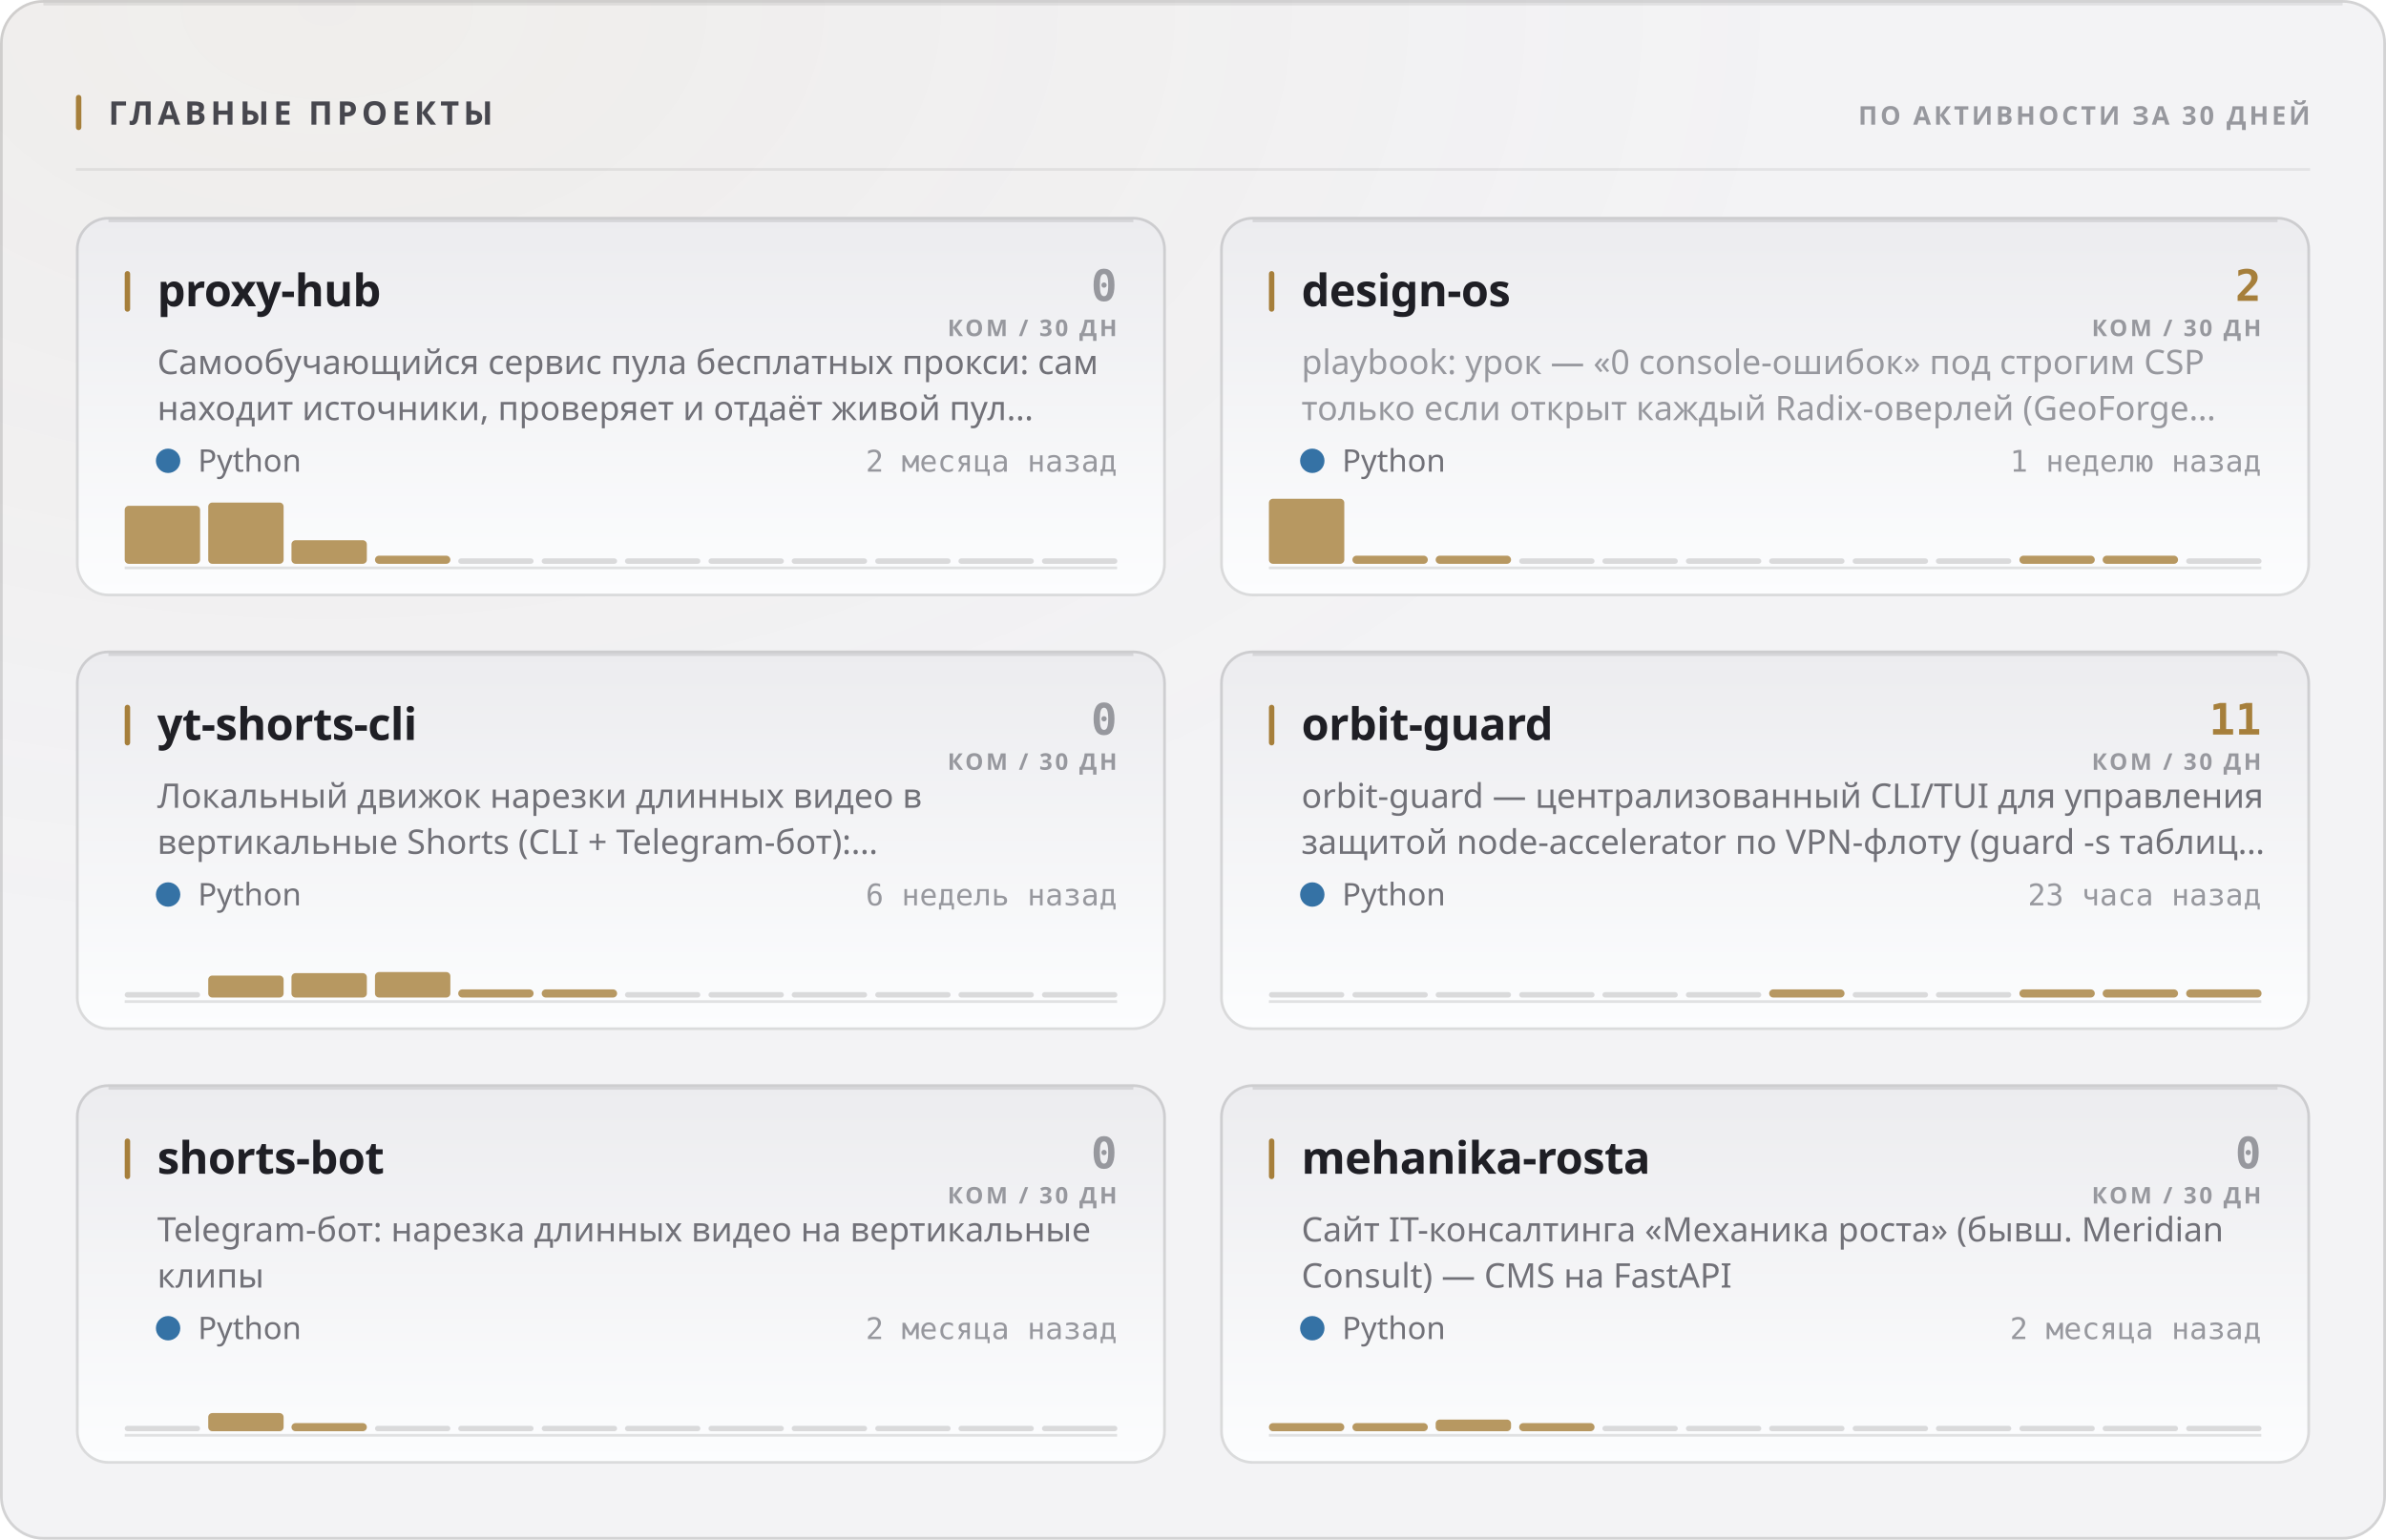
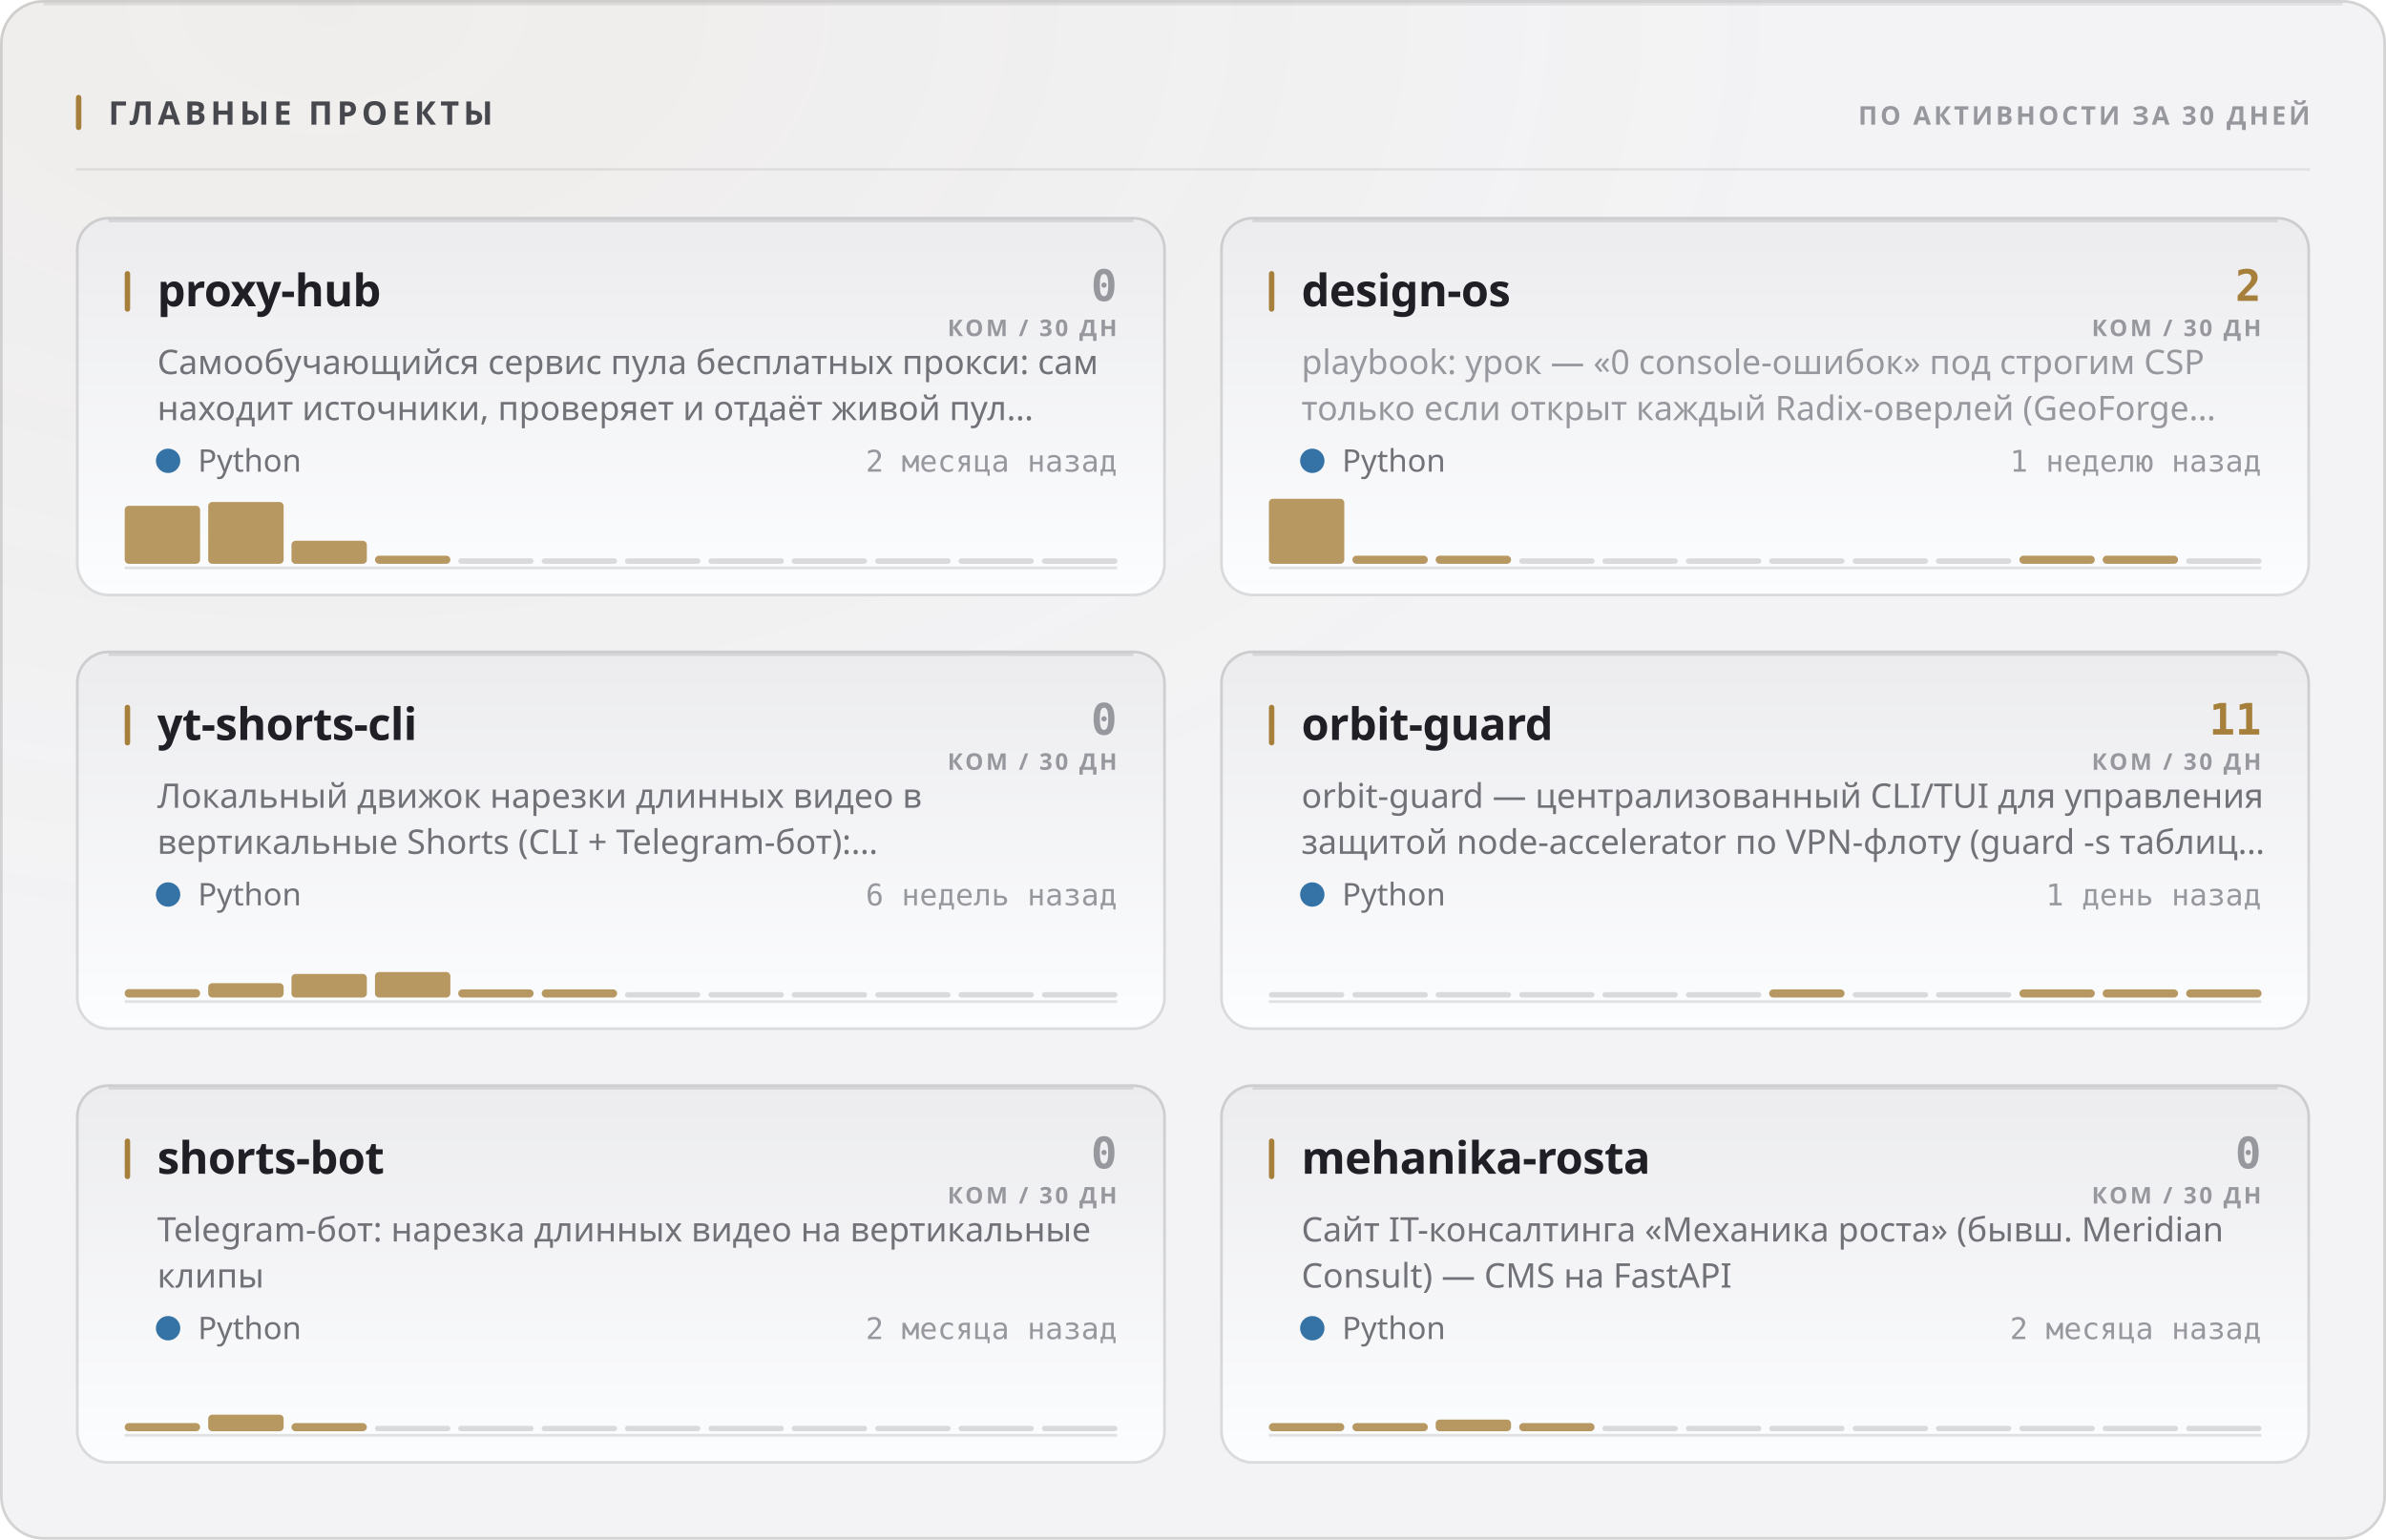
<svg xmlns="http://www.w3.org/2000/svg" width="880" height="568" viewBox="0 0 880 568" role="img">
  <style>
  text { font-family: -apple-system, BlinkMacSystemFont, 'Segoe UI', 'Noto Sans', Helvetica, Arial, sans-serif; }
  .mono { font-family: ui-monospace, 'SF Mono', 'Cascadia Mono', 'DejaVu Sans Mono', Menlo, Consolas, monospace; font-variant-numeric: tabular-nums; }
  .caps { letter-spacing: .1em; text-transform: uppercase; }

  @keyframes sheen  { from { transform: translateX(-120%); } to { transform: translateX(260%); } }
  @keyframes rise   { from { opacity: 0; transform: translateY(6px); } to { opacity: 1; transform: none; } }
  @keyframes slide  { from { opacity: 0; transform: translateX(-8px); } to { opacity: 1; transform: none; } }
  @keyframes grow   { from { transform: scaleY(0); } to { transform: scaleY(1); } }
  @keyframes widen  { from { transform: scaleX(0); } to { transform: scaleX(1); } }
  @keyframes draw   { from { stroke-dashoffset: 200; } to { stroke-dashoffset: 0; } }

  .sheen { animation: sheen 5.5s cubic-bezier(.45,0,.2,1) infinite; }
  .rise  { animation: rise .5s cubic-bezier(.16,1,.3,1) both; }
  .slide { animation: slide .42s cubic-bezier(.16,1,.3,1) both; }
  .bar   { transform-box: fill-box; transform-origin: 50% 100%;
           animation: grow .62s cubic-bezier(.16,1,.3,1) both; }
  .fill  { transform-box: fill-box; transform-origin: 0% 50%;
           animation: widen .8s cubic-bezier(.16,1,.3,1) both; }
  /* The hidden start state lives in the keyframes, never in the static rule.
     A renderer that ignores CSS animations then falls back to the FINISHED
     state — a drawn line, visible text — instead of an empty panel. */
  .spark { stroke-dasharray: 200;
           animation: draw 1.1s cubic-bezier(.16,1,.3,1) both; }

  @media (prefers-reduced-motion: reduce) {
    .sheen { animation: none; opacity: 0; }
    .rise, .slide, .bar, .fill, .spark { animation: none; opacity: 1; transform: none;
                                         stroke-dashoffset: 0; }
  }</style>
  <defs>
    <filter id="grain1" x="0" y="0" width="100%" height="100%">
      <feTurbulence type="fractalNoise" baseFrequency="0.82" numOctaves="3" stitchTiles="stitch" />
      <feColorMatrix type="saturate" values="0" />
    </filter>
    <radialGradient id="wash2" cx="14%" cy="0%" r="62%">
      <stop offset="0%" stop-color="#a67f3b" stop-opacity="0.05" />
      <stop offset="100%" stop-color="#a67f3b" stop-opacity="0" />
    </radialGradient>
    <linearGradient id="cardfill3" x1="0" y1="0" x2="0" y2="1">
      <stop offset="0%" stop-color="#ececef" />
      <stop offset="100%" stop-color="#fcfdfe" />
    </linearGradient>
    <linearGradient id="cardfill4" x1="0" y1="0" x2="0" y2="1">
      <stop offset="0%" stop-color="#ececef" />
      <stop offset="100%" stop-color="#fcfdfe" />
    </linearGradient>
    <linearGradient id="cardfill5" x1="0" y1="0" x2="0" y2="1">
      <stop offset="0%" stop-color="#ececef" />
      <stop offset="100%" stop-color="#fcfdfe" />
    </linearGradient>
    <linearGradient id="cardfill6" x1="0" y1="0" x2="0" y2="1">
      <stop offset="0%" stop-color="#ececef" />
      <stop offset="100%" stop-color="#fcfdfe" />
    </linearGradient>
    <linearGradient id="cardfill7" x1="0" y1="0" x2="0" y2="1">
      <stop offset="0%" stop-color="#ececef" />
      <stop offset="100%" stop-color="#fcfdfe" />
    </linearGradient>
    <linearGradient id="cardfill8" x1="0" y1="0" x2="0" y2="1">
      <stop offset="0%" stop-color="#ececef" />
      <stop offset="100%" stop-color="#fcfdfe" />
    </linearGradient>
  </defs>
  <rect width="880" height="568" rx="16" fill="#f3f3f5" />
  <rect width="880" height="568" rx="16" fill="url(#wash2)" />
  <rect width="880" height="568" rx="16" filter="url(#grain1)" opacity="0.035" style="mix-blend-mode:overlay" />
  <rect x=".5" y=".5" width="879" height="567" rx="15.5" fill="none" stroke="rgba(10,10,12,0.14)" />
  <path d="M16 1.5 H864" stroke="rgba(10,10,12,0.08)" stroke-width="1" fill="none" />
  <rect x="28" y="35" width="2" height="13" rx="1" fill="#a67f3b" />
  <text x="40" y="46" font-size="12" font-weight="700" fill="#47474e" letter-spacing="0.13em">ГЛАВНЫЕ ПРОЕКТЫ</text>
  <text x="852" y="46" font-size="9.5" font-weight="600" fill="#97989e" text-anchor="end" letter-spacing="0.11em">ПО АКТИВНОСТИ ЗА 30 ДНЕЙ</text>
  <path d="M28 62.5 H852" stroke="rgba(10,10,12,0.07)" stroke-width="1" />
  <g class="rise" opacity="1" style="">
    <rect x="28" y="80" width="402" height="140" rx="12" fill="url(#cardfill3)" />
    <rect x="28.5" y="80.5" width="401" height="139" rx="11.5" fill="none" stroke="rgba(10,10,12,0.14)" />
    <path d="M40 81.5 H418" stroke="rgba(10,10,12,0.1)" stroke-width="1" fill="none" />
    <rect x="46" y="100" width="2" height="15" rx="1" fill="#a67f3b" />
    <text x="58" y="113" font-size="16.5" font-weight="700" fill="#1f1f25" letter-spacing="-0.01em">proxy-hub</text>
    <text x="412" y="111" font-size="16" font-weight="700" fill="#97989e" text-anchor="end" class="mono">0</text>
    <text x="412" y="124" font-size="8.5" font-weight="600" fill="#97989e" text-anchor="end" letter-spacing="0.11em">КОМ / 30 ДН</text>
    <text x="58" y="138" font-size="12.5" font-weight="400" fill="#717178">Самообучающийся сервис пула бесплатных прокси: сам</text>
    <text x="58" y="155" font-size="12.5" font-weight="400" fill="#717178">находит источники, проверяет и отдаёт живой пул…</text>
    <circle cx="62" cy="170" r="4.5" fill="#3572A5" />
    <text x="73" y="174" font-size="11.5" font-weight="400" fill="#717178">Python</text>
    <text x="412" y="174" font-size="11" font-weight="400" fill="#97989e" text-anchor="end" class="mono">2 месяца назад</text>
    <path d="M46 209.5 H412" stroke="rgba(10,10,12,0.112)" stroke-width="1" />
    <g class="bar" style="animation-delay:0.18s">
      <rect x="46.0" y="186.6" width="27.8" height="21.4" rx="1.5" fill="#a67f3b" opacity="0.8" />
-       <rect x="76.8" y="185.4" width="27.8" height="22.6" rx="1.5" fill="#a67f3b" opacity="0.8" />
-       <rect x="107.5" y="199.3" width="27.8" height="8.7" rx="1.5" fill="#a67f3b" opacity="0.8" />
+       <rect x="76.8" y="185.2" width="27.8" height="22.8" rx="1.5" fill="#a67f3b" opacity="0.8" />
+       <rect x="107.5" y="199.5" width="27.8" height="8.5" rx="1.5" fill="#a67f3b" opacity="0.8" />
      <rect x="138.3" y="205.0" width="27.8" height="3.0" rx="1.5" fill="#a67f3b" opacity="0.8" />
      <rect x="169.0" y="206.0" width="27.8" height="2" rx="1" fill="rgba(10,10,12,0.14)" />
      <rect x="199.8" y="206.0" width="27.8" height="2" rx="1" fill="rgba(10,10,12,0.14)" />
      <rect x="230.5" y="206.0" width="27.8" height="2" rx="1" fill="rgba(10,10,12,0.14)" />
      <rect x="261.3" y="206.0" width="27.8" height="2" rx="1" fill="rgba(10,10,12,0.14)" />
      <rect x="292.0" y="206.0" width="27.8" height="2" rx="1" fill="rgba(10,10,12,0.14)" />
      <rect x="322.8" y="206.0" width="27.8" height="2" rx="1" fill="rgba(10,10,12,0.14)" />
      <rect x="353.5" y="206.0" width="27.8" height="2" rx="1" fill="rgba(10,10,12,0.14)" />
      <rect x="384.3" y="206.0" width="27.8" height="2" rx="1" fill="rgba(10,10,12,0.14)" />
    </g>
  </g>
  <g class="rise" opacity="1" style=" animation-delay:0.055s;">
    <rect x="450" y="80" width="402" height="140" rx="12" fill="url(#cardfill4)" />
    <rect x="450.5" y="80.5" width="401" height="139" rx="11.5" fill="none" stroke="rgba(10,10,12,0.14)" />
    <path d="M462 81.5 H840" stroke="rgba(10,10,12,0.1)" stroke-width="1" fill="none" />
    <rect x="468" y="100" width="2" height="15" rx="1" fill="#a67f3b" />
    <text x="480" y="113" font-size="16.5" font-weight="700" fill="#1f1f25" letter-spacing="-0.01em">design-os</text>
    <text x="834" y="111" font-size="16" font-weight="700" fill="#a67f3b" text-anchor="end" class="mono">2</text>
    <text x="834" y="124" font-size="8.5" font-weight="600" fill="#97989e" text-anchor="end" letter-spacing="0.11em">КОМ / 30 ДН</text>
    <text x="480" y="138" font-size="12.5" font-weight="400" fill="#97989e">playbook: урок — «0 console-ошибок» под строгим CSP</text>
    <text x="480" y="155" font-size="12.5" font-weight="400" fill="#97989e">только если открыт каждый Radix-оверлей (GeoForge…</text>
    <circle cx="484" cy="170" r="4.5" fill="#3572A5" />
    <text x="495" y="174" font-size="11.5" font-weight="400" fill="#717178">Python</text>
    <text x="834" y="174" font-size="11" font-weight="400" fill="#97989e" text-anchor="end" class="mono">1 неделю назад</text>
    <path d="M468 209.5 H834" stroke="rgba(10,10,12,0.112)" stroke-width="1" />
    <g class="bar" style="animation-delay:0.24s">
      <rect x="468.0" y="184.0" width="27.8" height="24.0" rx="1.5" fill="#a67f3b" opacity="0.8" />
      <rect x="498.8" y="205.0" width="27.8" height="3.0" rx="1.5" fill="#a67f3b" opacity="0.8" />
      <rect x="529.5" y="205.0" width="27.8" height="3.0" rx="1.5" fill="#a67f3b" opacity="0.8" />
      <rect x="560.3" y="206.0" width="27.8" height="2" rx="1" fill="rgba(10,10,12,0.14)" />
      <rect x="591.0" y="206.0" width="27.8" height="2" rx="1" fill="rgba(10,10,12,0.14)" />
      <rect x="621.8" y="206.0" width="27.8" height="2" rx="1" fill="rgba(10,10,12,0.14)" />
      <rect x="652.5" y="206.0" width="27.8" height="2" rx="1" fill="rgba(10,10,12,0.14)" />
      <rect x="683.3" y="206.0" width="27.8" height="2" rx="1" fill="rgba(10,10,12,0.14)" />
      <rect x="714.0" y="206.0" width="27.8" height="2" rx="1" fill="rgba(10,10,12,0.14)" />
      <rect x="744.8" y="205.0" width="27.8" height="3.0" rx="1.5" fill="#a67f3b" opacity="0.8" />
      <rect x="775.5" y="205.0" width="27.8" height="3.0" rx="1.5" fill="#a67f3b" opacity="0.8" />
      <rect x="806.3" y="206.0" width="27.8" height="2" rx="1" fill="rgba(10,10,12,0.14)" />
    </g>
  </g>
  <g class="rise" opacity="1" style=" animation-delay:0.110s;">
    <rect x="28" y="240" width="402" height="140" rx="12" fill="url(#cardfill5)" />
    <rect x="28.5" y="240.5" width="401" height="139" rx="11.5" fill="none" stroke="rgba(10,10,12,0.14)" />
    <path d="M40 241.5 H418" stroke="rgba(10,10,12,0.1)" stroke-width="1" fill="none" />
    <rect x="46" y="260" width="2" height="15" rx="1" fill="#a67f3b" />
    <text x="58" y="273" font-size="16.5" font-weight="700" fill="#1f1f25" letter-spacing="-0.01em">yt-shorts-cli</text>
    <text x="412" y="271" font-size="16" font-weight="700" fill="#97989e" text-anchor="end" class="mono">0</text>
    <text x="412" y="284" font-size="8.5" font-weight="600" fill="#97989e" text-anchor="end" letter-spacing="0.11em">КОМ / 30 ДН</text>
    <text x="58" y="298" font-size="12.5" font-weight="400" fill="#717178">Локальный движок нарезки длинных видео в</text>
    <text x="58" y="315" font-size="12.5" font-weight="400" fill="#717178">вертикальные Shorts (CLI + Telegram-бот):…</text>
    <circle cx="62" cy="330" r="4.5" fill="#3572A5" />
    <text x="73" y="334" font-size="11.5" font-weight="400" fill="#717178">Python</text>
    <text x="412" y="334" font-size="11" font-weight="400" fill="#97989e" text-anchor="end" class="mono">6 недель назад</text>
    <path d="M46 369.5 H412" stroke="rgba(10,10,12,0.112)" stroke-width="1" />
    <g class="bar" style="animation-delay:0.3s">
-       <rect x="46.0" y="366.0" width="27.8" height="2" rx="1" fill="rgba(10,10,12,0.14)" />
-       <rect x="76.8" y="359.9" width="27.8" height="8.1" rx="1.5" fill="#a67f3b" opacity="0.8" />
-       <rect x="107.5" y="359.0" width="27.8" height="9.0" rx="1.5" fill="#a67f3b" opacity="0.8" />
+       <rect x="46.0" y="364.9" width="27.8" height="3.1" rx="1.5" fill="#a67f3b" opacity="0.8" />
+       <rect x="76.8" y="362.7" width="27.8" height="5.3" rx="1.5" fill="#a67f3b" opacity="0.8" />
+       <rect x="107.5" y="359.3" width="27.8" height="8.7" rx="1.5" fill="#a67f3b" opacity="0.8" />
      <rect x="138.3" y="358.6" width="27.8" height="9.4" rx="1.5" fill="#a67f3b" opacity="0.8" />
      <rect x="169.0" y="365.0" width="27.8" height="3.0" rx="1.5" fill="#a67f3b" opacity="0.8" />
      <rect x="199.8" y="365.0" width="27.8" height="3.0" rx="1.5" fill="#a67f3b" opacity="0.8" />
      <rect x="230.5" y="366.0" width="27.8" height="2" rx="1" fill="rgba(10,10,12,0.14)" />
      <rect x="261.3" y="366.0" width="27.8" height="2" rx="1" fill="rgba(10,10,12,0.14)" />
      <rect x="292.0" y="366.0" width="27.8" height="2" rx="1" fill="rgba(10,10,12,0.14)" />
      <rect x="322.8" y="366.0" width="27.8" height="2" rx="1" fill="rgba(10,10,12,0.14)" />
      <rect x="353.5" y="366.0" width="27.8" height="2" rx="1" fill="rgba(10,10,12,0.14)" />
      <rect x="384.3" y="366.0" width="27.8" height="2" rx="1" fill="rgba(10,10,12,0.14)" />
    </g>
  </g>
  <g class="rise" opacity="1" style=" animation-delay:0.165s;">
    <rect x="450" y="240" width="402" height="140" rx="12" fill="url(#cardfill6)" />
    <rect x="450.5" y="240.5" width="401" height="139" rx="11.5" fill="none" stroke="rgba(10,10,12,0.14)" />
    <path d="M462 241.5 H840" stroke="rgba(10,10,12,0.1)" stroke-width="1" fill="none" />
    <rect x="468" y="260" width="2" height="15" rx="1" fill="#a67f3b" />
    <text x="480" y="273" font-size="16.5" font-weight="700" fill="#1f1f25" letter-spacing="-0.01em">orbit-guard</text>
    <text x="834" y="271" font-size="16" font-weight="700" fill="#a67f3b" text-anchor="end" class="mono">11</text>
    <text x="834" y="284" font-size="8.5" font-weight="600" fill="#97989e" text-anchor="end" letter-spacing="0.11em">КОМ / 30 ДН</text>
    <text x="480" y="298" font-size="12.5" font-weight="400" fill="#717178">orbit-guard — централизованный CLI/TUI для управления</text>
    <text x="480" y="315" font-size="12.5" font-weight="400" fill="#717178">защитой node-accelerator по VPN-флоту (guard -s таблиц…</text>
    <circle cx="484" cy="330" r="4.5" fill="#3572A5" />
    <text x="495" y="334" font-size="11.5" font-weight="400" fill="#717178">Python</text>
-     <text x="834" y="334" font-size="11" font-weight="400" fill="#97989e" text-anchor="end" class="mono">23 часа назад</text>
+     <text x="834" y="334" font-size="11" font-weight="400" fill="#97989e" text-anchor="end" class="mono">1 день назад</text>
    <path d="M468 369.5 H834" stroke="rgba(10,10,12,0.112)" stroke-width="1" />
    <g class="bar" style="animation-delay:0.36s">
      <rect x="468.0" y="366.0" width="27.8" height="2" rx="1" fill="rgba(10,10,12,0.14)" />
      <rect x="498.8" y="366.0" width="27.8" height="2" rx="1" fill="rgba(10,10,12,0.14)" />
      <rect x="529.5" y="366.0" width="27.8" height="2" rx="1" fill="rgba(10,10,12,0.14)" />
      <rect x="560.3" y="366.0" width="27.8" height="2" rx="1" fill="rgba(10,10,12,0.14)" />
      <rect x="591.0" y="366.0" width="27.8" height="2" rx="1" fill="rgba(10,10,12,0.14)" />
      <rect x="621.8" y="366.0" width="27.8" height="2" rx="1" fill="rgba(10,10,12,0.14)" />
      <rect x="652.5" y="365.0" width="27.8" height="3.0" rx="1.5" fill="#a67f3b" opacity="0.8" />
      <rect x="683.3" y="366.0" width="27.8" height="2" rx="1" fill="rgba(10,10,12,0.14)" />
      <rect x="714.0" y="366.0" width="27.8" height="2" rx="1" fill="rgba(10,10,12,0.14)" />
      <rect x="744.8" y="365.0" width="27.8" height="3.0" rx="1.5" fill="#a67f3b" opacity="0.8" />
      <rect x="775.5" y="365.0" width="27.8" height="3.0" rx="1.5" fill="#a67f3b" opacity="0.8" />
      <rect x="806.3" y="365.0" width="27.8" height="3.0" rx="1.5" fill="#a67f3b" opacity="0.8" />
    </g>
  </g>
  <g class="rise" opacity="1" style=" animation-delay:0.220s;">
    <rect x="28" y="400" width="402" height="140" rx="12" fill="url(#cardfill7)" />
    <rect x="28.5" y="400.5" width="401" height="139" rx="11.5" fill="none" stroke="rgba(10,10,12,0.14)" />
    <path d="M40 401.5 H418" stroke="rgba(10,10,12,0.1)" stroke-width="1" fill="none" />
    <rect x="46" y="420" width="2" height="15" rx="1" fill="#a67f3b" />
    <text x="58" y="433" font-size="16.5" font-weight="700" fill="#1f1f25" letter-spacing="-0.01em">shorts-bot</text>
    <text x="412" y="431" font-size="16" font-weight="700" fill="#97989e" text-anchor="end" class="mono">0</text>
    <text x="412" y="444" font-size="8.5" font-weight="600" fill="#97989e" text-anchor="end" letter-spacing="0.11em">КОМ / 30 ДН</text>
    <text x="58" y="458" font-size="12.5" font-weight="400" fill="#717178">Telegram-бот: нарезка длинных видео на вертикальные</text>
    <text x="58" y="475" font-size="12.5" font-weight="400" fill="#717178">клипы</text>
    <circle cx="62" cy="490" r="4.5" fill="#3572A5" />
    <text x="73" y="494" font-size="11.5" font-weight="400" fill="#717178">Python</text>
    <text x="412" y="494" font-size="11" font-weight="400" fill="#97989e" text-anchor="end" class="mono">2 месяца назад</text>
    <path d="M46 529.5 H412" stroke="rgba(10,10,12,0.112)" stroke-width="1" />
    <g class="bar" style="animation-delay:0.42s">
-       <rect x="46.0" y="526.0" width="27.8" height="2" rx="1" fill="rgba(10,10,12,0.14)" />
-       <rect x="76.8" y="521.3" width="27.8" height="6.7" rx="1.5" fill="#a67f3b" opacity="0.8" />
+       <rect x="46.0" y="525.0" width="27.8" height="3.0" rx="1.5" fill="#a67f3b" opacity="0.8" />
+       <rect x="76.8" y="521.9" width="27.8" height="6.1" rx="1.5" fill="#a67f3b" opacity="0.8" />
      <rect x="107.5" y="525.0" width="27.8" height="3.0" rx="1.5" fill="#a67f3b" opacity="0.8" />
      <rect x="138.3" y="526.0" width="27.8" height="2" rx="1" fill="rgba(10,10,12,0.14)" />
      <rect x="169.0" y="526.0" width="27.8" height="2" rx="1" fill="rgba(10,10,12,0.14)" />
      <rect x="199.8" y="526.0" width="27.8" height="2" rx="1" fill="rgba(10,10,12,0.14)" />
      <rect x="230.5" y="526.0" width="27.8" height="2" rx="1" fill="rgba(10,10,12,0.14)" />
      <rect x="261.3" y="526.0" width="27.8" height="2" rx="1" fill="rgba(10,10,12,0.14)" />
      <rect x="292.0" y="526.0" width="27.8" height="2" rx="1" fill="rgba(10,10,12,0.14)" />
      <rect x="322.8" y="526.0" width="27.8" height="2" rx="1" fill="rgba(10,10,12,0.14)" />
      <rect x="353.5" y="526.0" width="27.8" height="2" rx="1" fill="rgba(10,10,12,0.14)" />
      <rect x="384.3" y="526.0" width="27.8" height="2" rx="1" fill="rgba(10,10,12,0.14)" />
    </g>
  </g>
  <g class="rise" opacity="1" style=" animation-delay:0.275s;">
    <rect x="450" y="400" width="402" height="140" rx="12" fill="url(#cardfill8)" />
    <rect x="450.5" y="400.5" width="401" height="139" rx="11.5" fill="none" stroke="rgba(10,10,12,0.14)" />
    <path d="M462 401.5 H840" stroke="rgba(10,10,12,0.1)" stroke-width="1" fill="none" />
    <rect x="468" y="420" width="2" height="15" rx="1" fill="#a67f3b" />
    <text x="480" y="433" font-size="16.5" font-weight="700" fill="#1f1f25" letter-spacing="-0.01em">mehanika-rosta</text>
    <text x="834" y="431" font-size="16" font-weight="700" fill="#97989e" text-anchor="end" class="mono">0</text>
    <text x="834" y="444" font-size="8.5" font-weight="600" fill="#97989e" text-anchor="end" letter-spacing="0.11em">КОМ / 30 ДН</text>
    <text x="480" y="458" font-size="12.5" font-weight="400" fill="#717178">Сайт IT-консалтинга «Механика роста» (бывш. Meridian</text>
    <text x="480" y="475" font-size="12.5" font-weight="400" fill="#717178">Consult) — CMS на FastAPI</text>
    <circle cx="484" cy="490" r="4.5" fill="#3572A5" />
    <text x="495" y="494" font-size="11.5" font-weight="400" fill="#717178">Python</text>
    <text x="834" y="494" font-size="11" font-weight="400" fill="#97989e" text-anchor="end" class="mono">2 месяца назад</text>
    <path d="M468 529.5 H834" stroke="rgba(10,10,12,0.112)" stroke-width="1" />
    <g class="bar" style="animation-delay:0.48s">
      <rect x="468.0" y="525.0" width="27.8" height="3.0" rx="1.5" fill="#a67f3b" opacity="0.8" />
      <rect x="498.8" y="525.0" width="27.8" height="3.0" rx="1.5" fill="#a67f3b" opacity="0.8" />
      <rect x="529.5" y="523.7" width="27.8" height="4.3" rx="1.5" fill="#a67f3b" opacity="0.8" />
      <rect x="560.3" y="525.0" width="27.8" height="3.0" rx="1.5" fill="#a67f3b" opacity="0.8" />
      <rect x="591.0" y="526.0" width="27.8" height="2" rx="1" fill="rgba(10,10,12,0.14)" />
      <rect x="621.8" y="526.0" width="27.8" height="2" rx="1" fill="rgba(10,10,12,0.14)" />
      <rect x="652.5" y="526.0" width="27.8" height="2" rx="1" fill="rgba(10,10,12,0.14)" />
      <rect x="683.3" y="526.0" width="27.8" height="2" rx="1" fill="rgba(10,10,12,0.14)" />
      <rect x="714.0" y="526.0" width="27.8" height="2" rx="1" fill="rgba(10,10,12,0.14)" />
      <rect x="744.8" y="526.0" width="27.8" height="2" rx="1" fill="rgba(10,10,12,0.14)" />
      <rect x="775.5" y="526.0" width="27.8" height="2" rx="1" fill="rgba(10,10,12,0.14)" />
      <rect x="806.3" y="526.0" width="27.8" height="2" rx="1" fill="rgba(10,10,12,0.14)" />
    </g>
  </g>
</svg>
